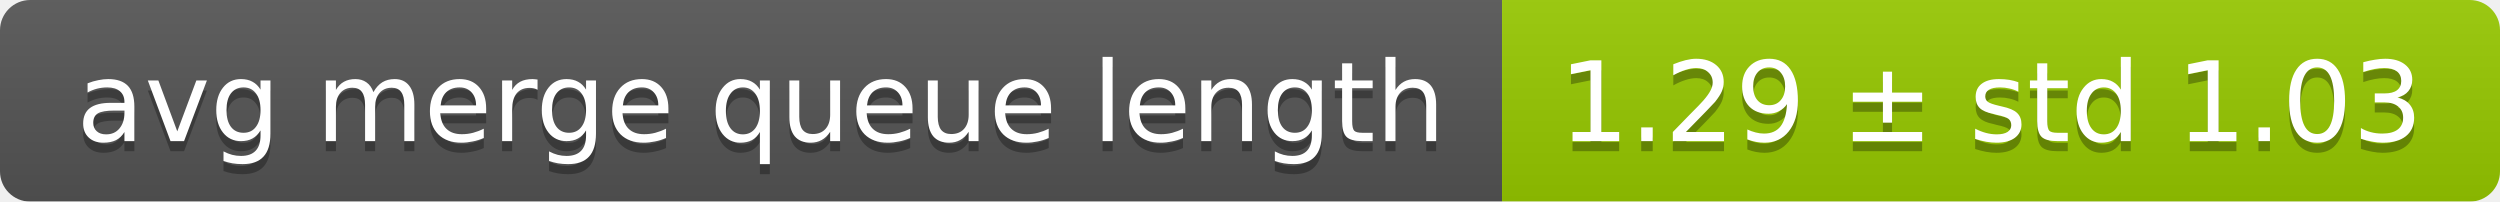
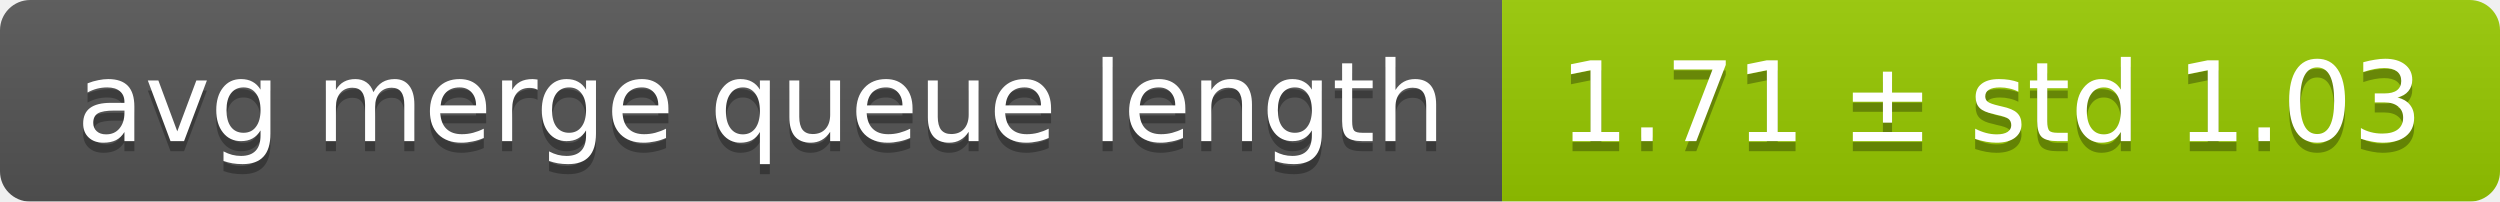
<svg xmlns="http://www.w3.org/2000/svg" width="248" height="20">
  <linearGradient id="smooth" x2="0" y2="100%">
    <stop offset="0" stop-color="#bbb" stop-opacity=".1" />
    <stop offset="1" stop-opacity=".1" />
  </linearGradient>
  <mask id="round">
    <rect width="248" height="20" rx="3" fill="#fff" />
  </mask>
  <g mask="url(#round)">
    <rect width="149" height="20" fill="#555" />
    <rect x="149" width="99" height="20" fill="#97ca00" />
    <rect width="248" height="20" fill="url(#smooth)" />
  </g>
  <g fill="#fff" text-anchor="middle" font-family="DejaVu Sans,Verdana,Geneva,sans-serif" font-size="11">
    <text x="75.5" y="15" fill="#010101" fill-opacity=".3">avg merge queue length</text>
    <text x="75.5" y="14">avg merge queue length</text>
-     <text x="197.5" y="15" fill="#010101" fill-opacity=".3">1.29 ± std 1.03</text>
-     <text x="197.5" y="14">1.29 ± std 1.03</text>
+     <text x="197.5" y="15" fill="#010101" fill-opacity=".3">1.71 ± std 1.03</text>
+     <text x="197.5" y="14">1.71 ± std 1.03</text>
  </g>
</svg>
